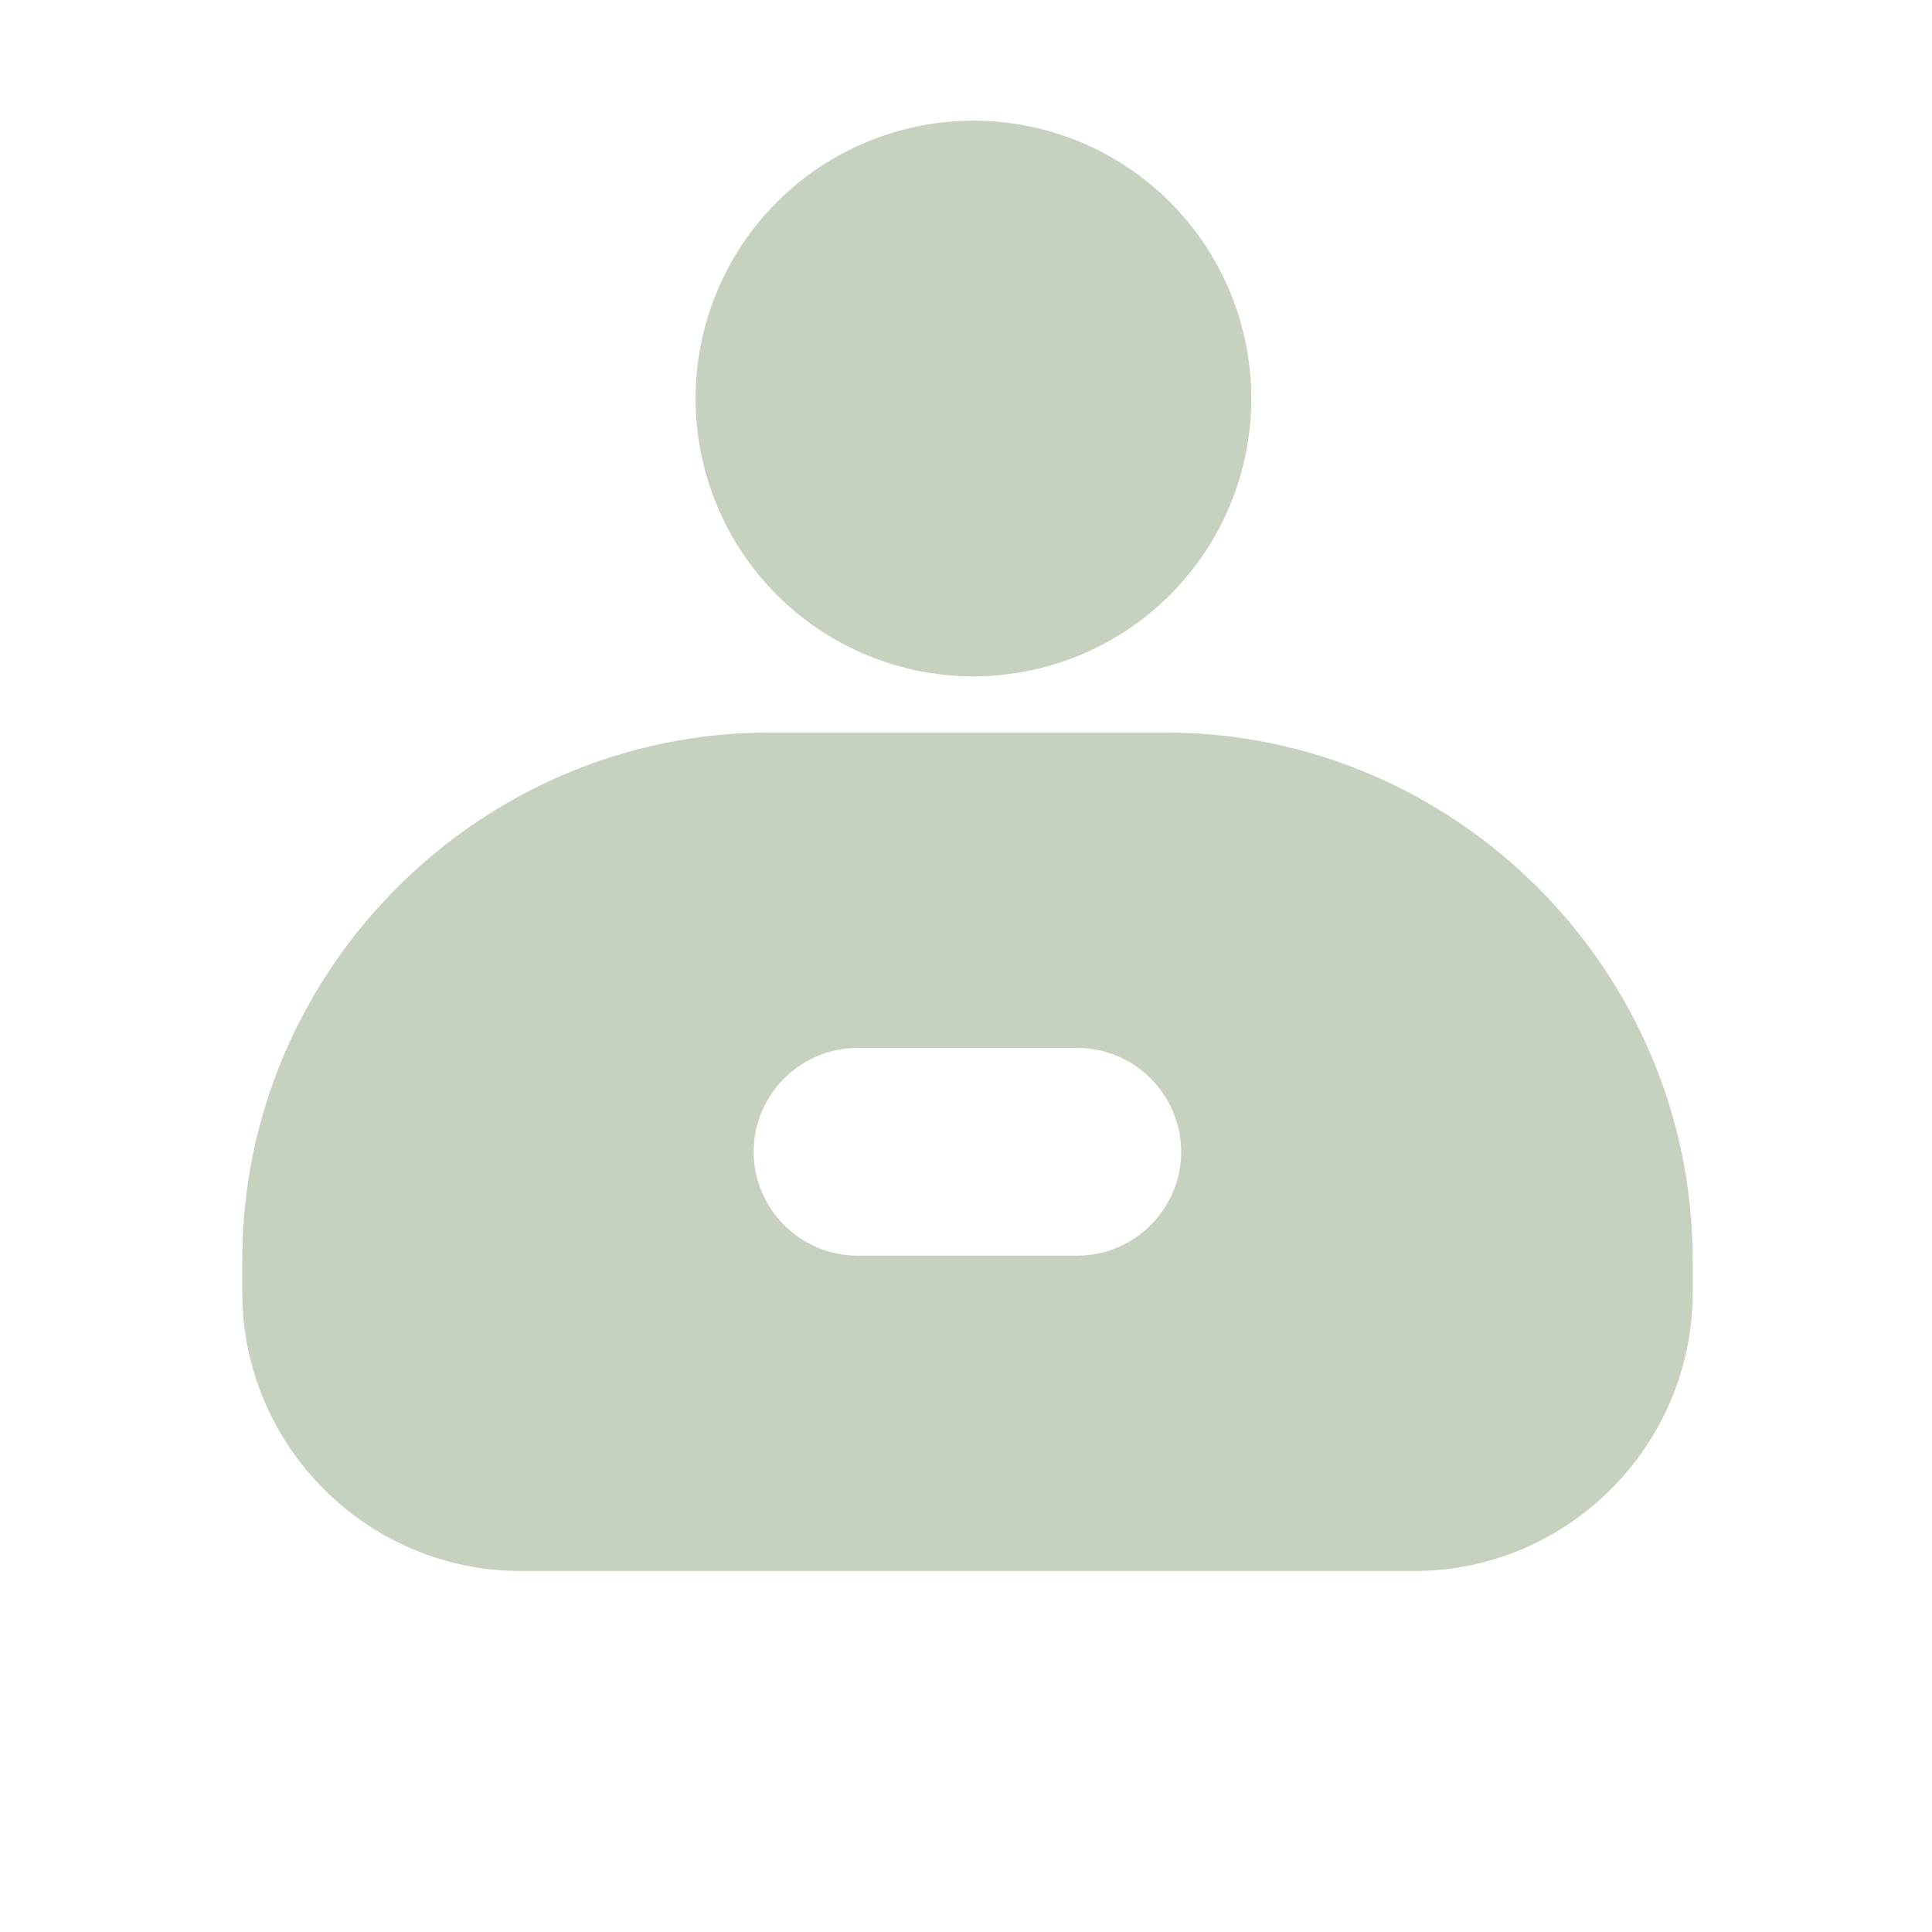
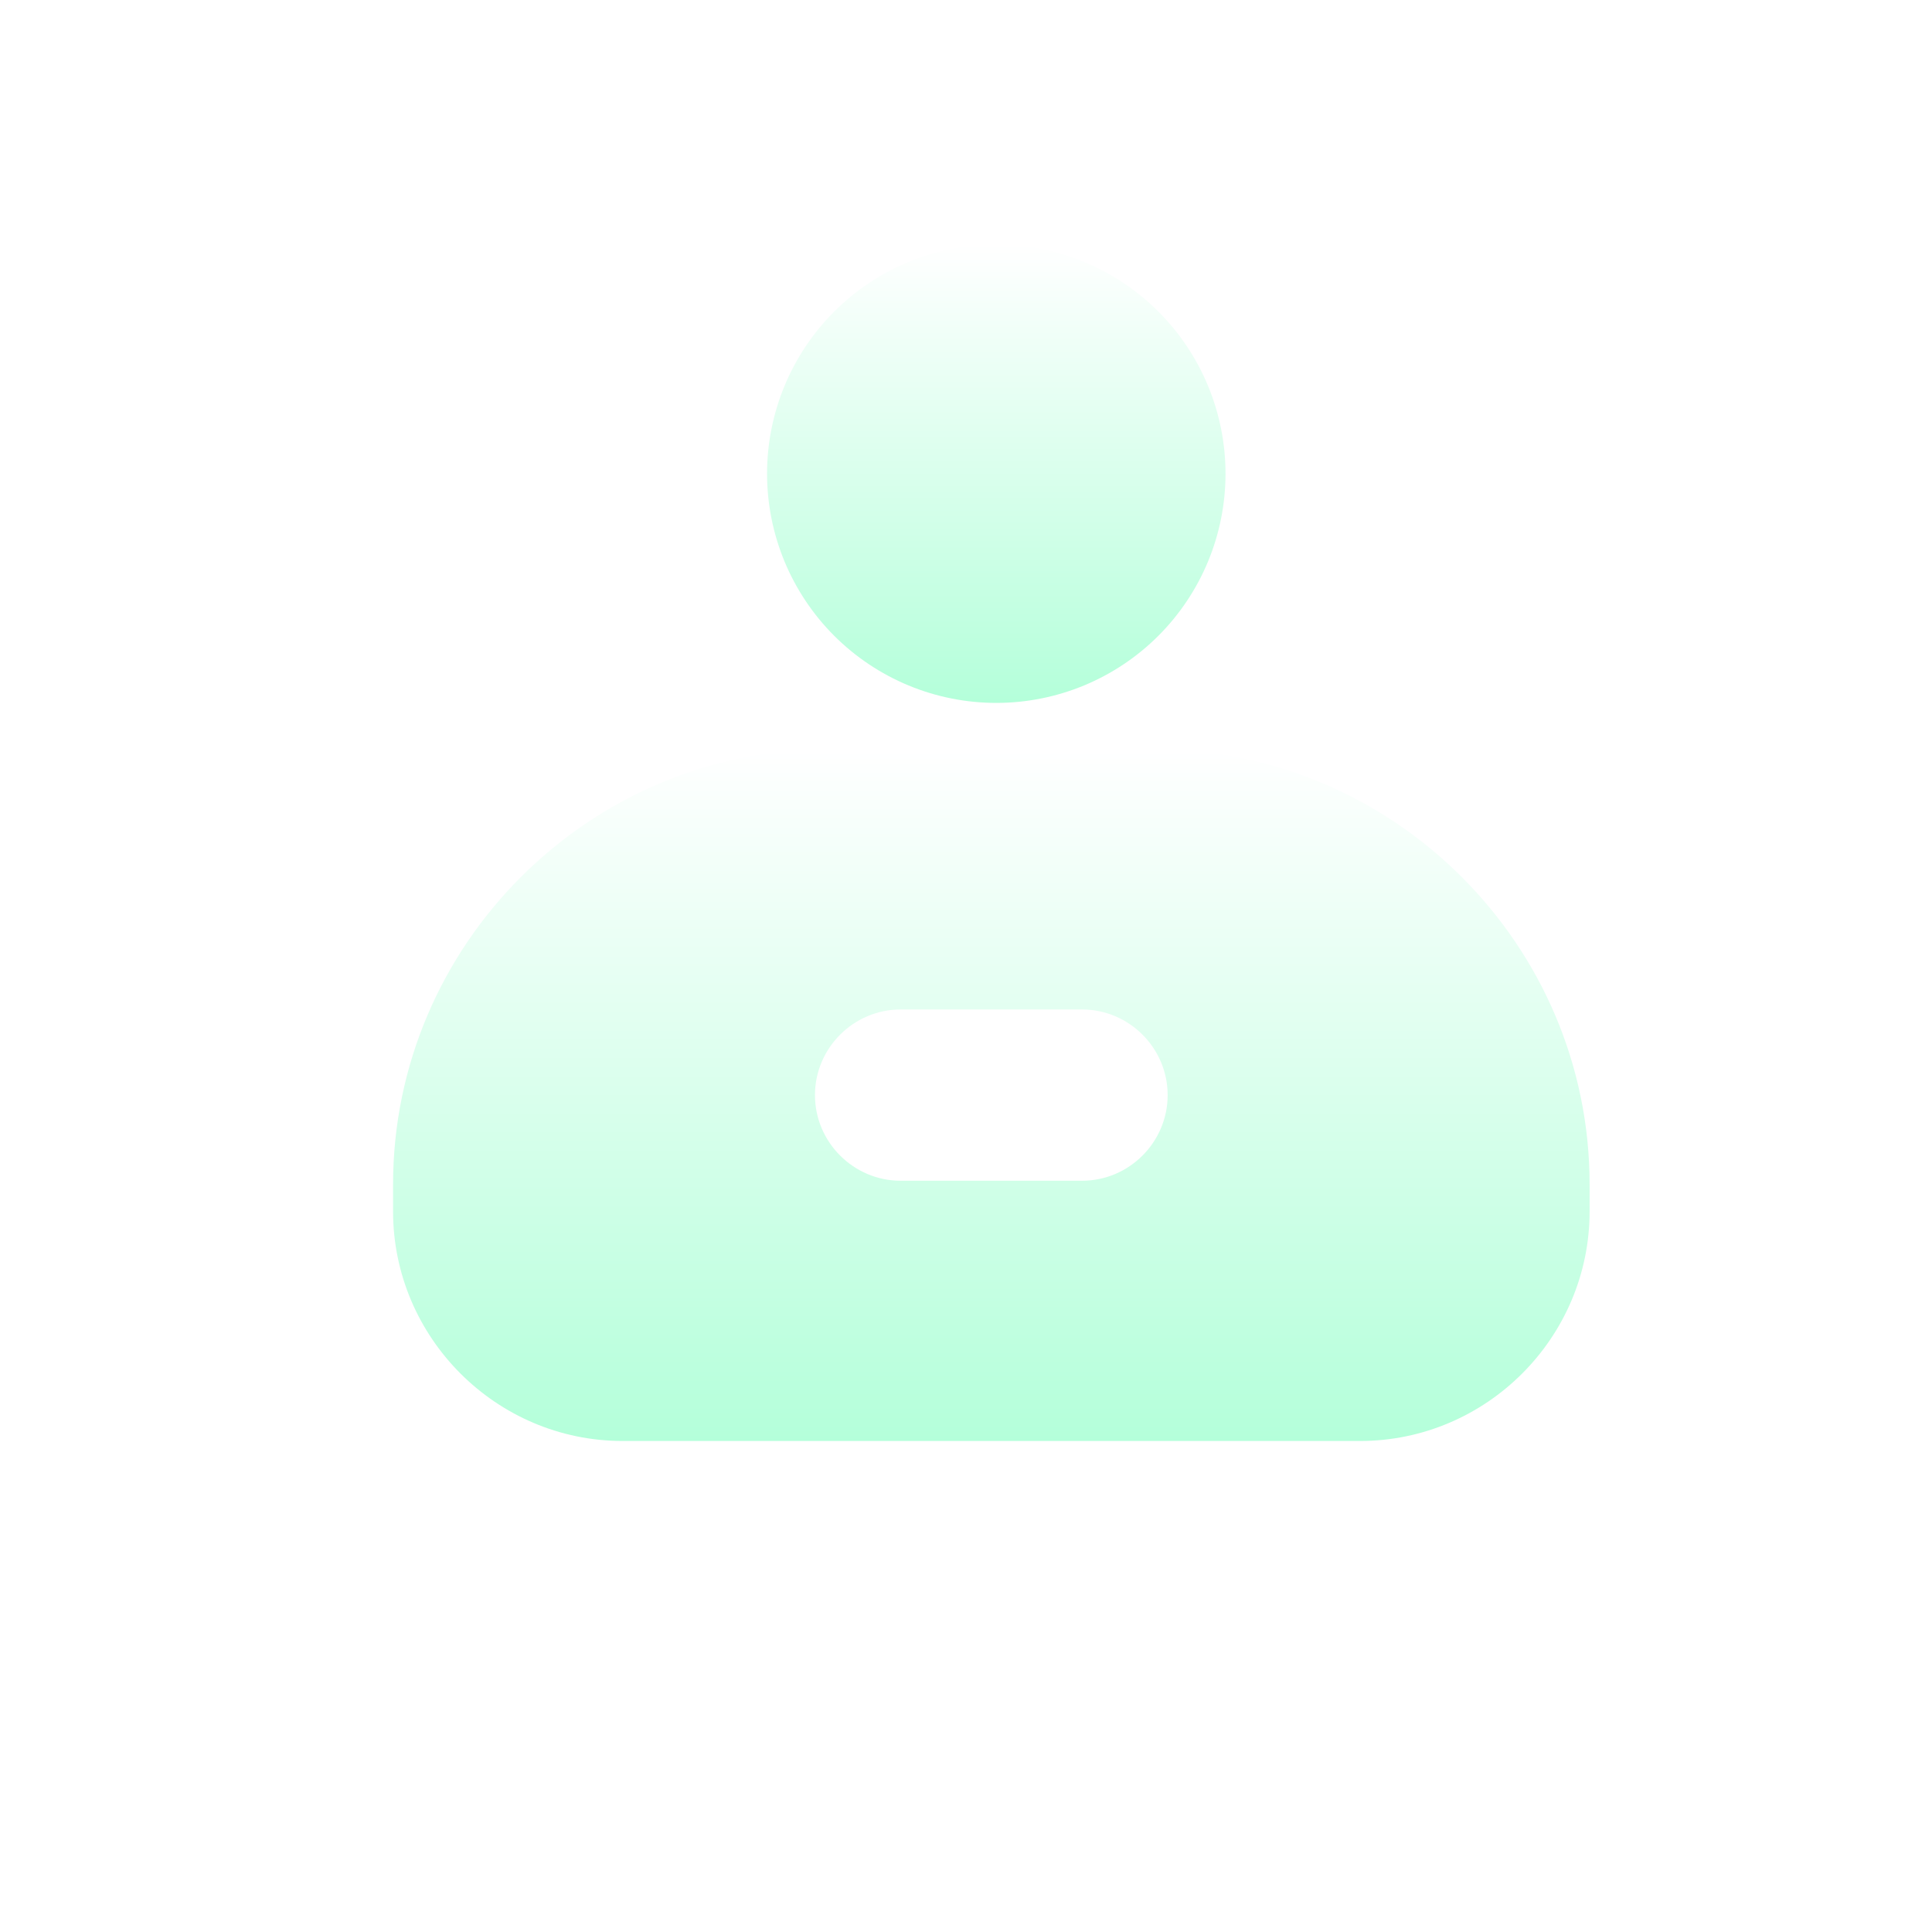
- <svg xmlns="http://www.w3.org/2000/svg" width="33" height="33" viewBox="0 0 33 33" fill="none">
-   <path d="M19.902 12.512H13.147C8.192 12.512 4.138 16.566 4.138 21.521V22.081C4.138 24.695 6.276 26.834 8.891 26.834H24.158C26.772 26.834 28.912 24.695 28.912 22.081V21.521C28.912 16.566 24.857 12.512 19.902 12.512ZM18.402 21.447H14.647C13.672 21.447 12.873 20.648 12.873 19.673C12.873 18.698 13.671 17.9 14.647 17.9H18.402C19.377 17.9 20.175 18.698 20.175 19.673C20.175 20.648 19.377 21.447 18.402 21.447Z" fill="#C6D2BF" />
-   <path d="M11.881 6.807C11.881 7.43 12.004 8.047 12.242 8.623C12.481 9.199 12.83 9.722 13.271 10.163C13.712 10.604 14.235 10.953 14.811 11.192C15.387 11.43 16.004 11.553 16.627 11.553C17.25 11.553 17.867 11.43 18.443 11.192C19.019 10.953 19.542 10.604 19.983 10.163C20.424 9.722 20.773 9.199 21.012 8.623C21.25 8.047 21.373 7.43 21.373 6.807C21.373 6.184 21.25 5.567 21.012 4.991C20.773 4.415 20.424 3.892 19.983 3.451C19.542 3.01 19.019 2.661 18.443 2.422C17.867 2.184 17.25 2.061 16.627 2.061C16.004 2.061 15.387 2.184 14.811 2.422C14.235 2.661 13.712 3.01 13.271 3.451C12.83 3.892 12.481 4.415 12.242 4.991C12.004 5.567 11.881 6.184 11.881 6.807Z" fill="#C6D2BF" />
+ <svg xmlns="http://www.w3.org/2000/svg" width="40" height="40" viewBox="0 0 40 40" fill="none">
+   <path d="M23.902 15.512H17.147C12.192 15.512 8.138 19.566 8.138 24.521V25.081C8.138 27.695 10.276 29.834 12.891 29.834H28.158C30.772 29.834 32.911 27.695 32.911 25.081V24.521C32.911 19.566 28.857 15.512 23.902 15.512ZM22.402 24.446H18.647C17.672 24.446 16.873 23.648 16.873 22.673C16.873 21.698 17.672 20.9 18.647 20.9H22.402C23.377 20.9 24.175 21.698 24.175 22.673C24.175 23.648 23.377 24.446 22.402 24.446Z" fill="url(#paint0_linear_1047_104)" />
+   <path d="M15.881 9.807C15.881 10.43 16.004 11.047 16.242 11.623C16.481 12.199 16.83 12.722 17.271 13.163C17.712 13.604 18.235 13.953 18.811 14.192C19.387 14.43 20.004 14.553 20.627 14.553C21.25 14.553 21.867 14.43 22.443 14.192C23.019 13.953 23.542 13.604 23.983 13.163C24.424 12.722 24.773 12.199 25.012 11.623C25.25 11.047 25.373 10.43 25.373 9.807C25.373 9.184 25.25 8.567 25.012 7.991C24.773 7.415 24.424 6.892 23.983 6.451C23.542 6.01 23.019 5.661 22.443 5.422C21.867 5.184 21.25 5.061 20.627 5.061C20.004 5.061 19.387 5.184 18.811 5.422C18.235 5.661 17.712 6.01 17.271 6.451C16.83 6.892 16.481 7.415 16.242 7.991C16.004 8.567 15.881 9.184 15.881 9.807Z" fill="url(#paint1_linear_1047_104)" />
+   <defs>
+     <linearGradient id="paint0_linear_1047_104" x1="20.525" y1="15.512" x2="20.525" y2="29.834" gradientUnits="userSpaceOnUse">
+       <stop stop-color="white" />
+       <stop offset="1" stop-color="#B4FFDA" />
+     </linearGradient>
+     <linearGradient id="paint1_linear_1047_104" x1="20.627" y1="5.061" x2="20.627" y2="14.553" gradientUnits="userSpaceOnUse">
+       <stop stop-color="white" />
+       <stop offset="1" stop-color="#B4FFDA" />
+     </linearGradient>
+   </defs>
</svg>
